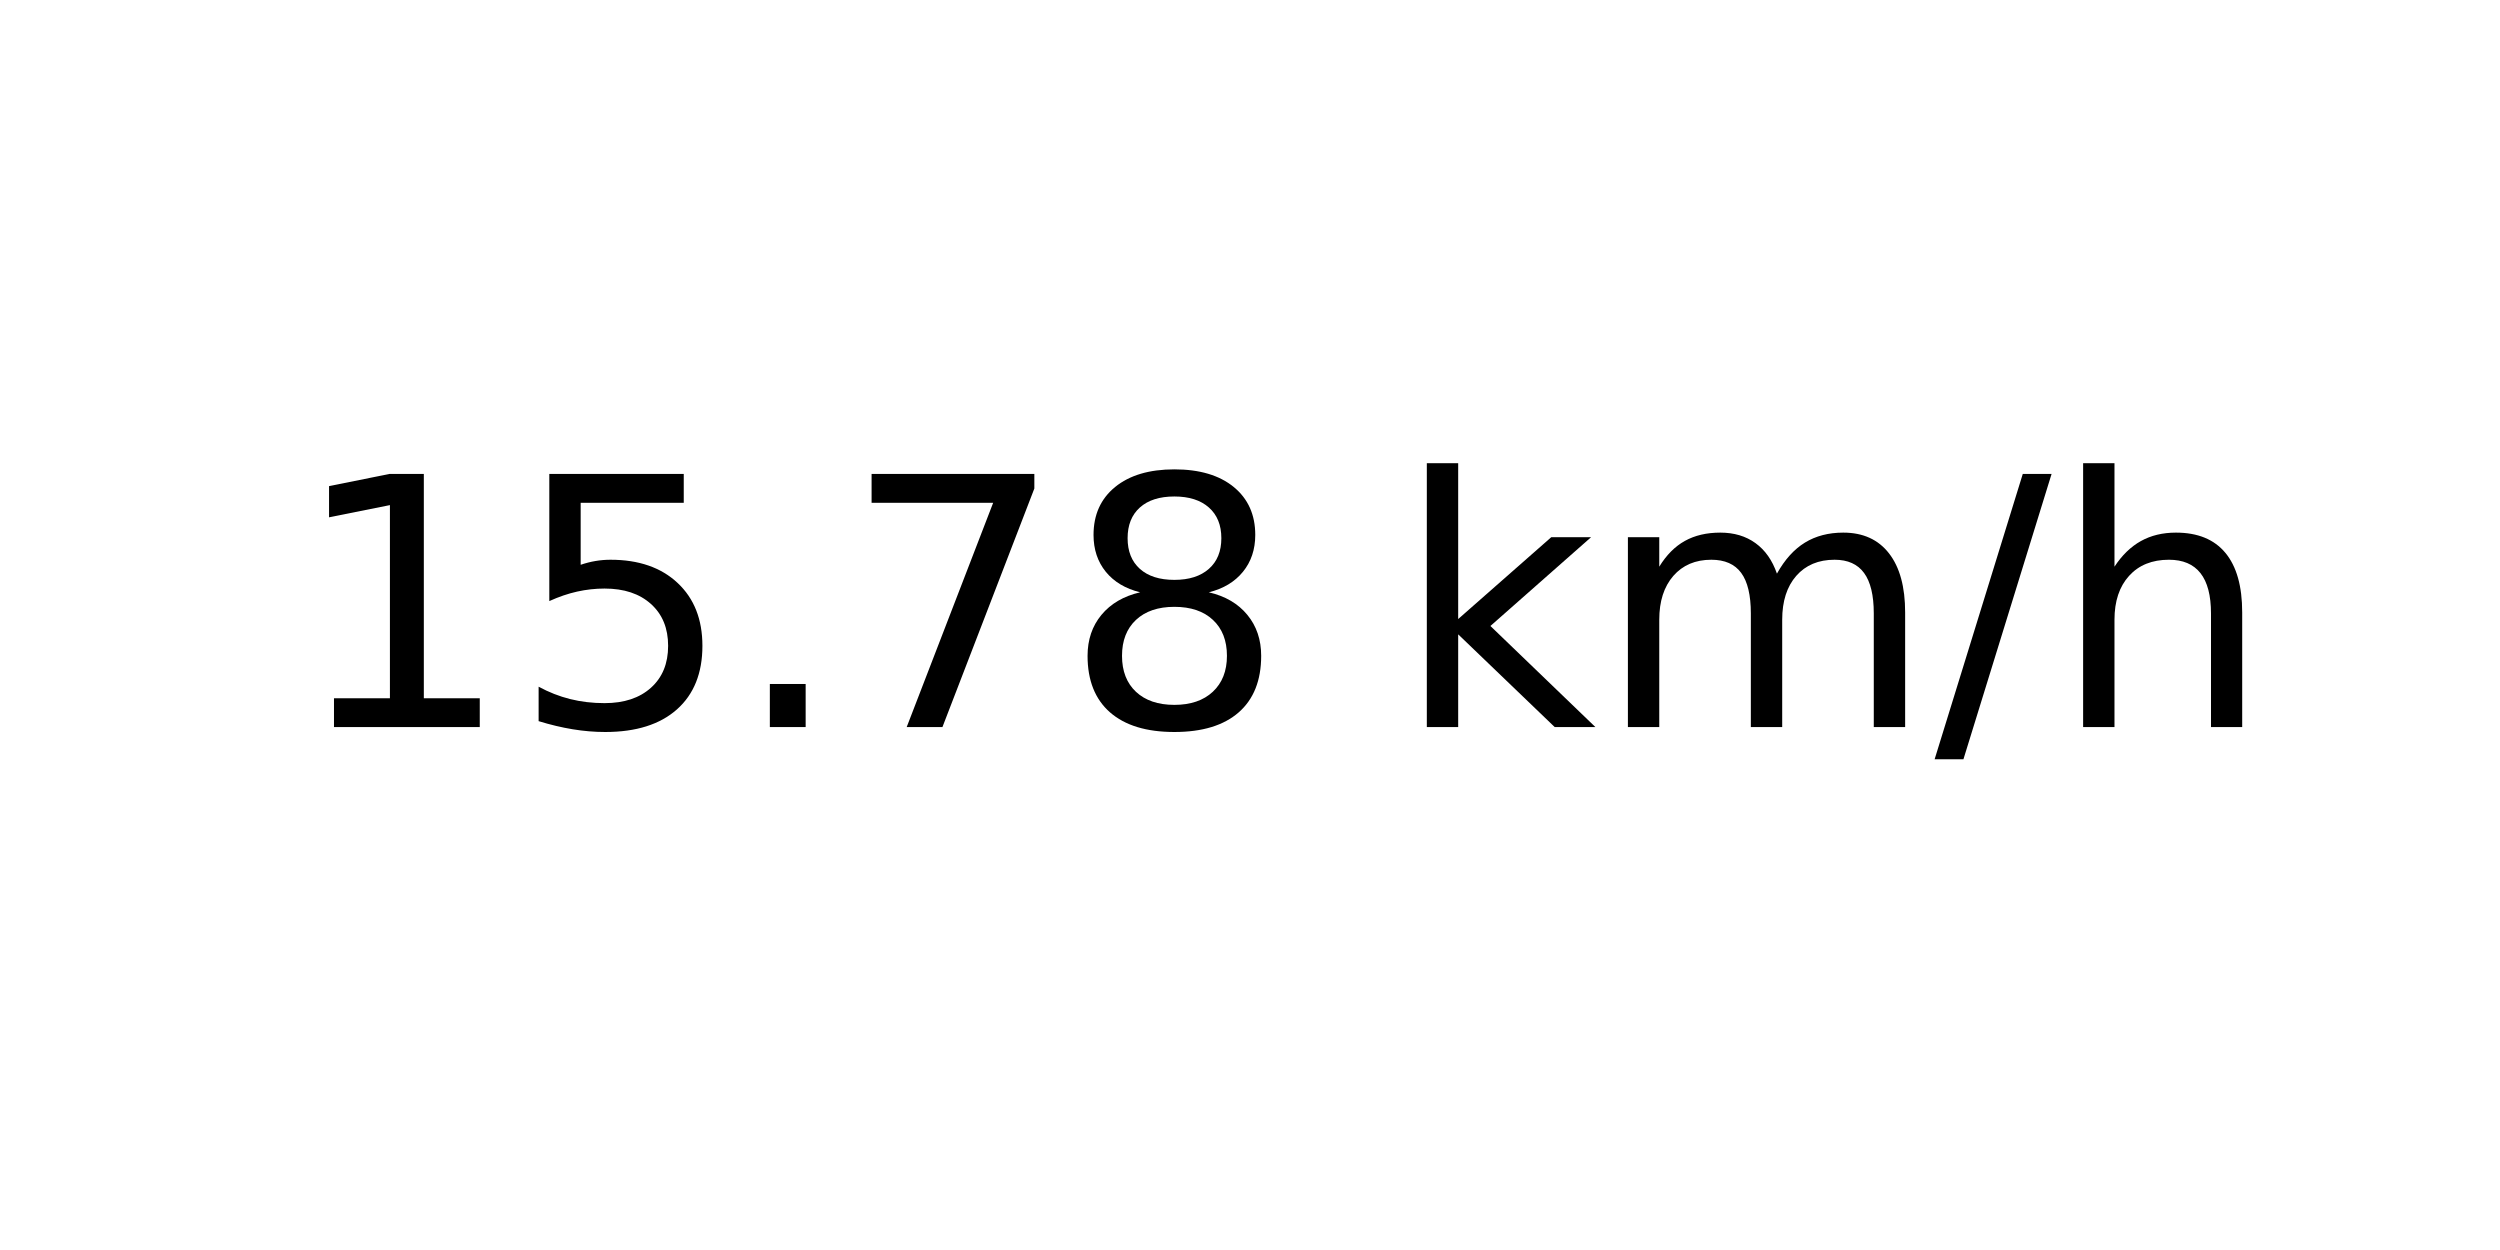
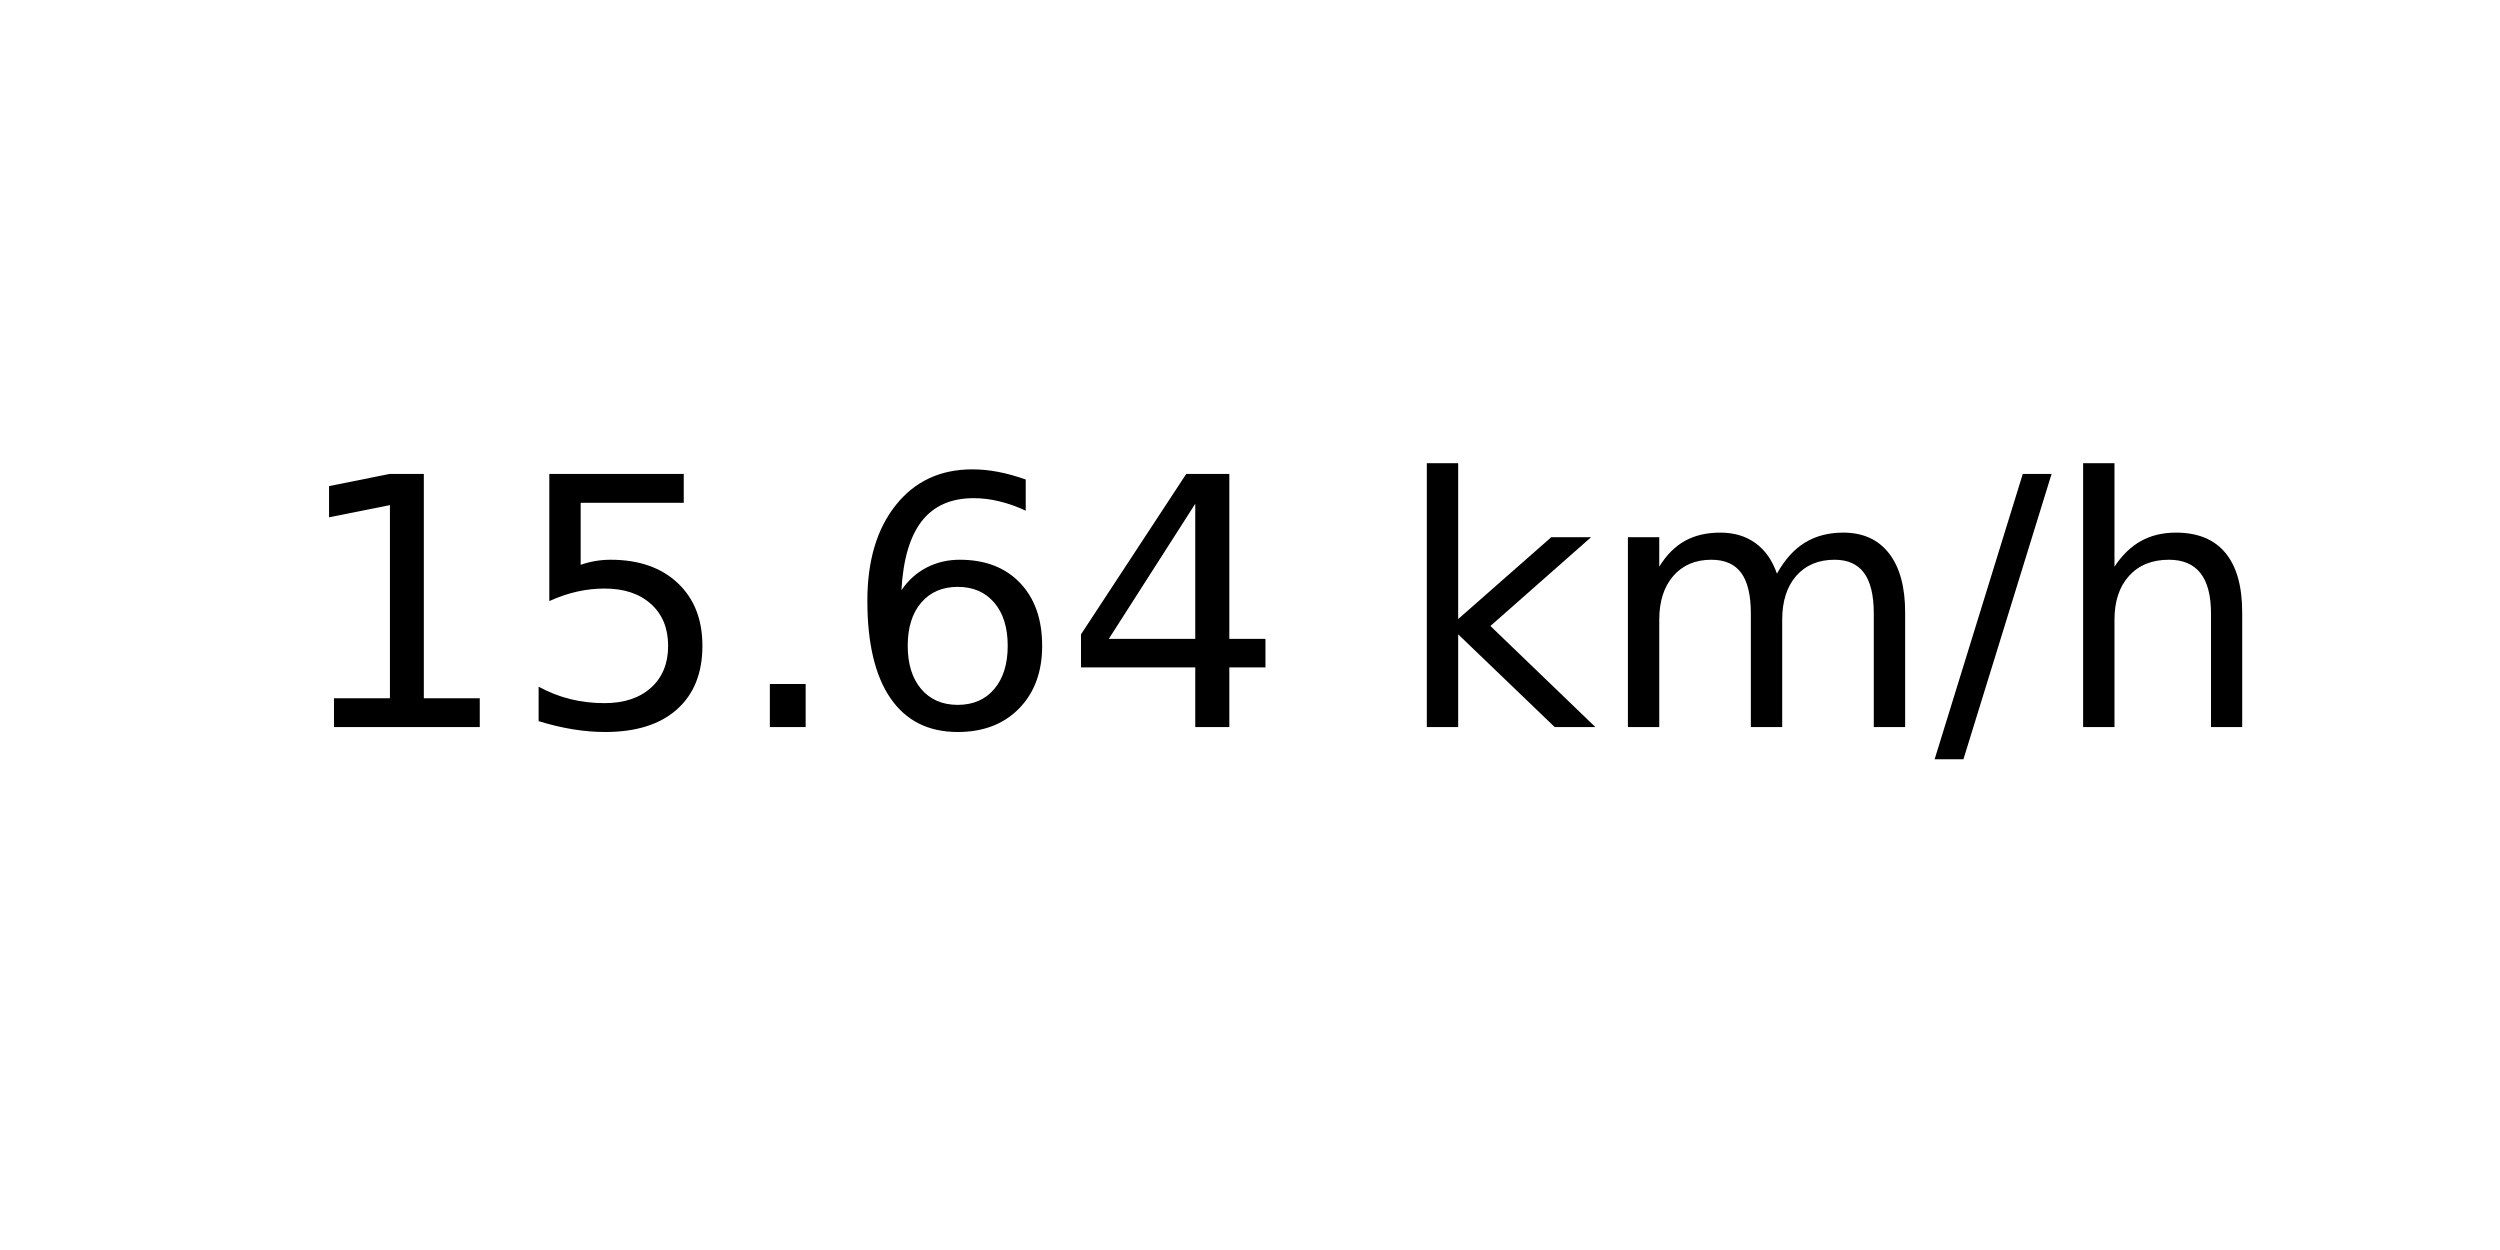
<svg xmlns="http://www.w3.org/2000/svg" xmlns:xlink="http://www.w3.org/1999/xlink" width="72pt" height="36pt" viewBox="0 0 72 36" version="1.1">
  <defs>
    <style type="text/css">*{stroke-linejoin: round; stroke-linecap: butt}</style>
  </defs>
  <g id="figure_1">
    <g id="axes_1">
      <g id="text_1">
        <g transform="translate(8.378125 20.93937) scale(0.1 -0.1)">
          <defs>
            <path id="DejaVuSans-31" d="M 794 531  L 1825 531  L 1825 4091  L 703 3866  L 703 4441  L 1819 4666  L 2450 4666  L 2450 531  L 3481 531  L 3481 0  L 794 0  L 794 531  z " transform="scale(0.015625)" />
            <path id="DejaVuSans-35" d="M 691 4666  L 3169 4666  L 3169 4134  L 1269 4134  L 1269 2991  Q 1406 3038 1543 3061  Q 1681 3084 1819 3084  Q 2600 3084 3056 2656  Q 3513 2228 3513 1497  Q 3513 744 3044 326  Q 2575 -91 1722 -91  Q 1428 -91 1123 -41  Q 819 9 494 109  L 494 744  Q 775 591 1075 516  Q 1375 441 1709 441  Q 2250 441 2565 725  Q 2881 1009 2881 1497  Q 2881 1984 2565 2268  Q 2250 2553 1709 2553  Q 1456 2553 1204 2497  Q 953 2441 691 2322  L 691 4666  z " transform="scale(0.015625)" />
            <path id="DejaVuSans-2e" d="M 684 794  L 1344 794  L 1344 0  L 684 0  L 684 794  z " transform="scale(0.015625)" />
-             <path id="DejaVuSans-37" d="M 525 4666  L 3525 4666  L 3525 4397  L 1831 0  L 1172 0  L 2766 4134  L 525 4134  L 525 4666  z " transform="scale(0.015625)" />
-             <path id="DejaVuSans-38" d="M 2034 2216  Q 1584 2216 1326 1975  Q 1069 1734 1069 1313  Q 1069 891 1326 650  Q 1584 409 2034 409  Q 2484 409 2743 651  Q 3003 894 3003 1313  Q 3003 1734 2745 1975  Q 2488 2216 2034 2216  z M 1403 2484  Q 997 2584 770 2862  Q 544 3141 544 3541  Q 544 4100 942 4425  Q 1341 4750 2034 4750  Q 2731 4750 3128 4425  Q 3525 4100 3525 3541  Q 3525 3141 3298 2862  Q 3072 2584 2669 2484  Q 3125 2378 3379 2068  Q 3634 1759 3634 1313  Q 3634 634 3220 271  Q 2806 -91 2034 -91  Q 1263 -91 848 271  Q 434 634 434 1313  Q 434 1759 690 2068  Q 947 2378 1403 2484  z M 1172 3481  Q 1172 3119 1398 2916  Q 1625 2713 2034 2713  Q 2441 2713 2670 2916  Q 2900 3119 2900 3481  Q 2900 3844 2670 4047  Q 2441 4250 2034 4250  Q 1625 4250 1398 4047  Q 1172 3844 1172 3481  z " transform="scale(0.015625)" />
+             <path id="DejaVuSans-36" d="M 2113 2584  Q 1688 2584 1439 2293  Q 1191 2003 1191 1497  Q 1191 994 1439 701  Q 1688 409 2113 409  Q 2538 409 2786 701  Q 3034 994 3034 1497  Q 3034 2003 2786 2293  Q 2538 2584 2113 2584  z M 3366 4563  L 3366 3988  Q 3128 4100 2886 4159  Q 2644 4219 2406 4219  Q 1781 4219 1451 3797  Q 1122 3375 1075 2522  Q 1259 2794 1537 2939  Q 1816 3084 2150 3084  Q 2853 3084 3261 2657  Q 3669 2231 3669 1497  Q 3669 778 3244 343  Q 2819 -91 2113 -91  Q 1303 -91 875 529  Q 447 1150 447 2328  Q 447 3434 972 4092  Q 1497 4750 2381 4750  Q 2619 4750 2861 4703  Q 3103 4656 3366 4563  z " transform="scale(0.015625)" />
+             <path id="DejaVuSans-34" d="M 2419 4116  L 825 1625  L 2419 1625  L 2419 4116  z M 2253 4666  L 3047 4666  L 3047 1625  L 3713 1625  L 3713 1100  L 3047 1100  L 3047 0  L 2419 0  L 2419 1100  L 313 1100  L 313 1709  L 2253 4666  z " transform="scale(0.015625)" />
            <path id="DejaVuSans-20" transform="scale(0.015625)" />
            <path id="DejaVuSans-6b" d="M 581 4863  L 1159 4863  L 1159 1991  L 2875 3500  L 3609 3500  L 1753 1863  L 3688 0  L 2938 0  L 1159 1709  L 1159 0  L 581 0  L 581 4863  z " transform="scale(0.015625)" />
            <path id="DejaVuSans-6d" d="M 3328 2828  Q 3544 3216 3844 3400  Q 4144 3584 4550 3584  Q 5097 3584 5394 3201  Q 5691 2819 5691 2113  L 5691 0  L 5113 0  L 5113 2094  Q 5113 2597 4934 2840  Q 4756 3084 4391 3084  Q 3944 3084 3684 2787  Q 3425 2491 3425 1978  L 3425 0  L 2847 0  L 2847 2094  Q 2847 2600 2669 2842  Q 2491 3084 2119 3084  Q 1678 3084 1418 2786  Q 1159 2488 1159 1978  L 1159 0  L 581 0  L 581 3500  L 1159 3500  L 1159 2956  Q 1356 3278 1631 3431  Q 1906 3584 2284 3584  Q 2666 3584 2933 3390  Q 3200 3197 3328 2828  z " transform="scale(0.015625)" />
            <path id="DejaVuSans-2f" d="M 1625 4666  L 2156 4666  L 531 -594  L 0 -594  L 1625 4666  z " transform="scale(0.015625)" />
            <path id="DejaVuSans-68" d="M 3513 2113  L 3513 0  L 2938 0  L 2938 2094  Q 2938 2591 2744 2837  Q 2550 3084 2163 3084  Q 1697 3084 1428 2787  Q 1159 2491 1159 1978  L 1159 0  L 581 0  L 581 4863  L 1159 4863  L 1159 2956  Q 1366 3272 1645 3428  Q 1925 3584 2291 3584  Q 2894 3584 3203 3211  Q 3513 2838 3513 2113  z " transform="scale(0.015625)" />
          </defs>
          <use xlink:href="#DejaVuSans-31" />
          <use xlink:href="#DejaVuSans-35" x="63.623" />
          <use xlink:href="#DejaVuSans-2e" x="127.246" />
-           <use xlink:href="#DejaVuSans-37" x="159.033" />
-           <use xlink:href="#DejaVuSans-38" x="222.656" />
+           <use xlink:href="#DejaVuSans-36" x="159.033" />
+           <use xlink:href="#DejaVuSans-34" x="222.656" />
          <use xlink:href="#DejaVuSans-20" x="286.279" />
          <use xlink:href="#DejaVuSans-6b" x="318.066" />
          <use xlink:href="#DejaVuSans-6d" x="375.977" />
          <use xlink:href="#DejaVuSans-2f" x="473.389" />
          <use xlink:href="#DejaVuSans-68" x="507.08" />
        </g>
      </g>
    </g>
  </g>
</svg>
